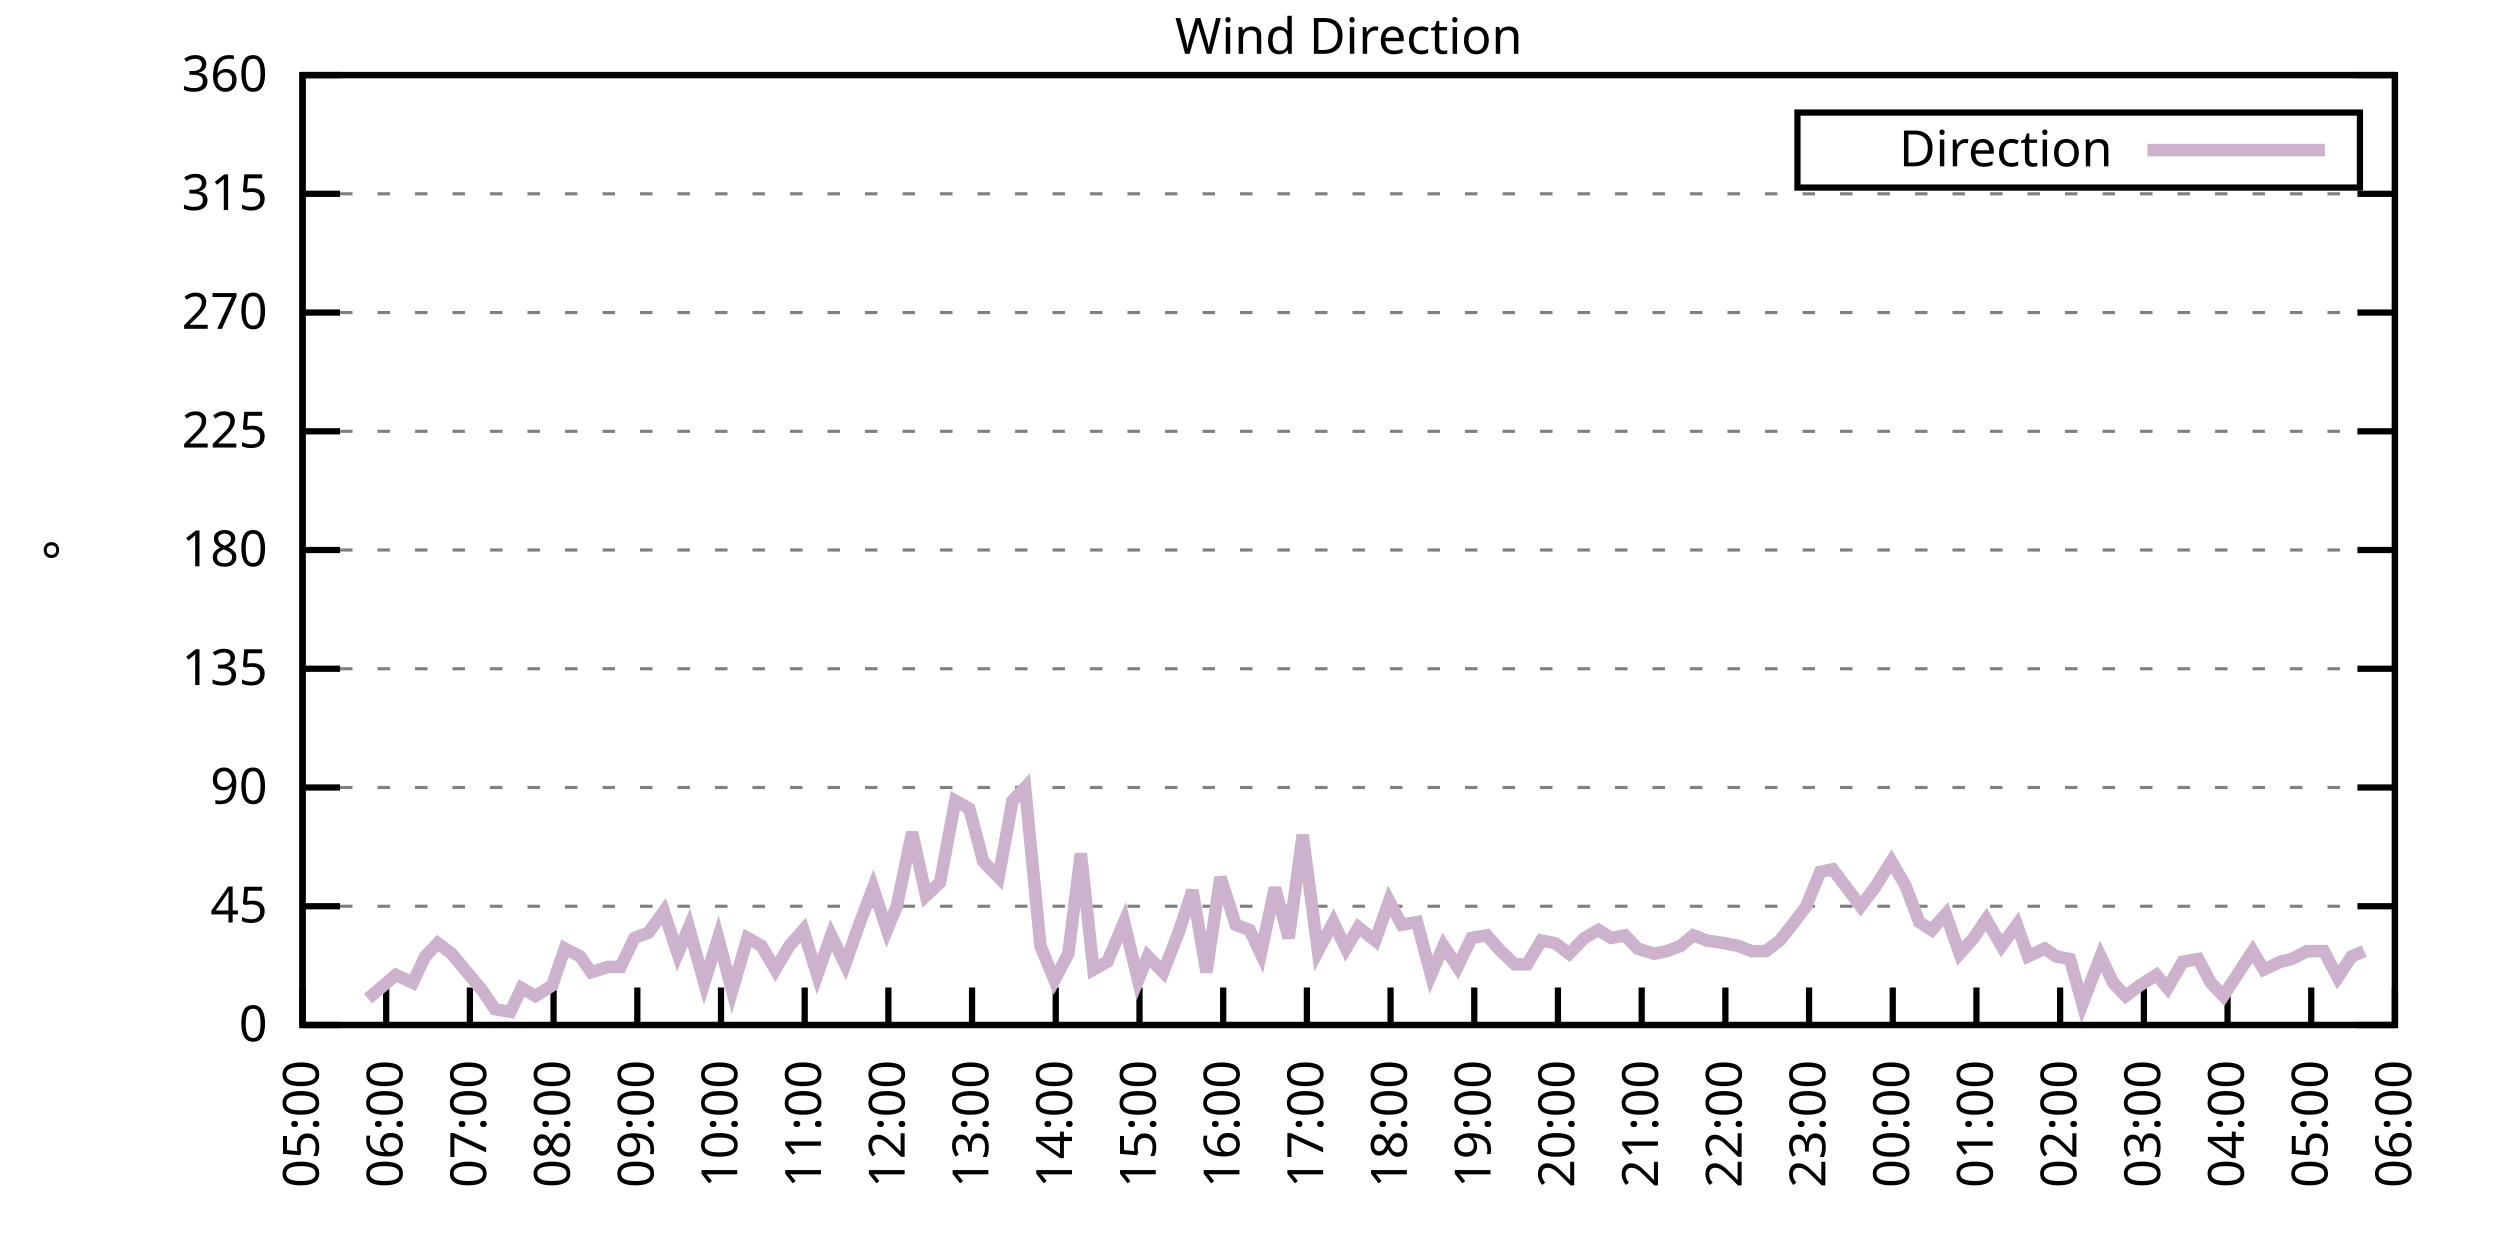
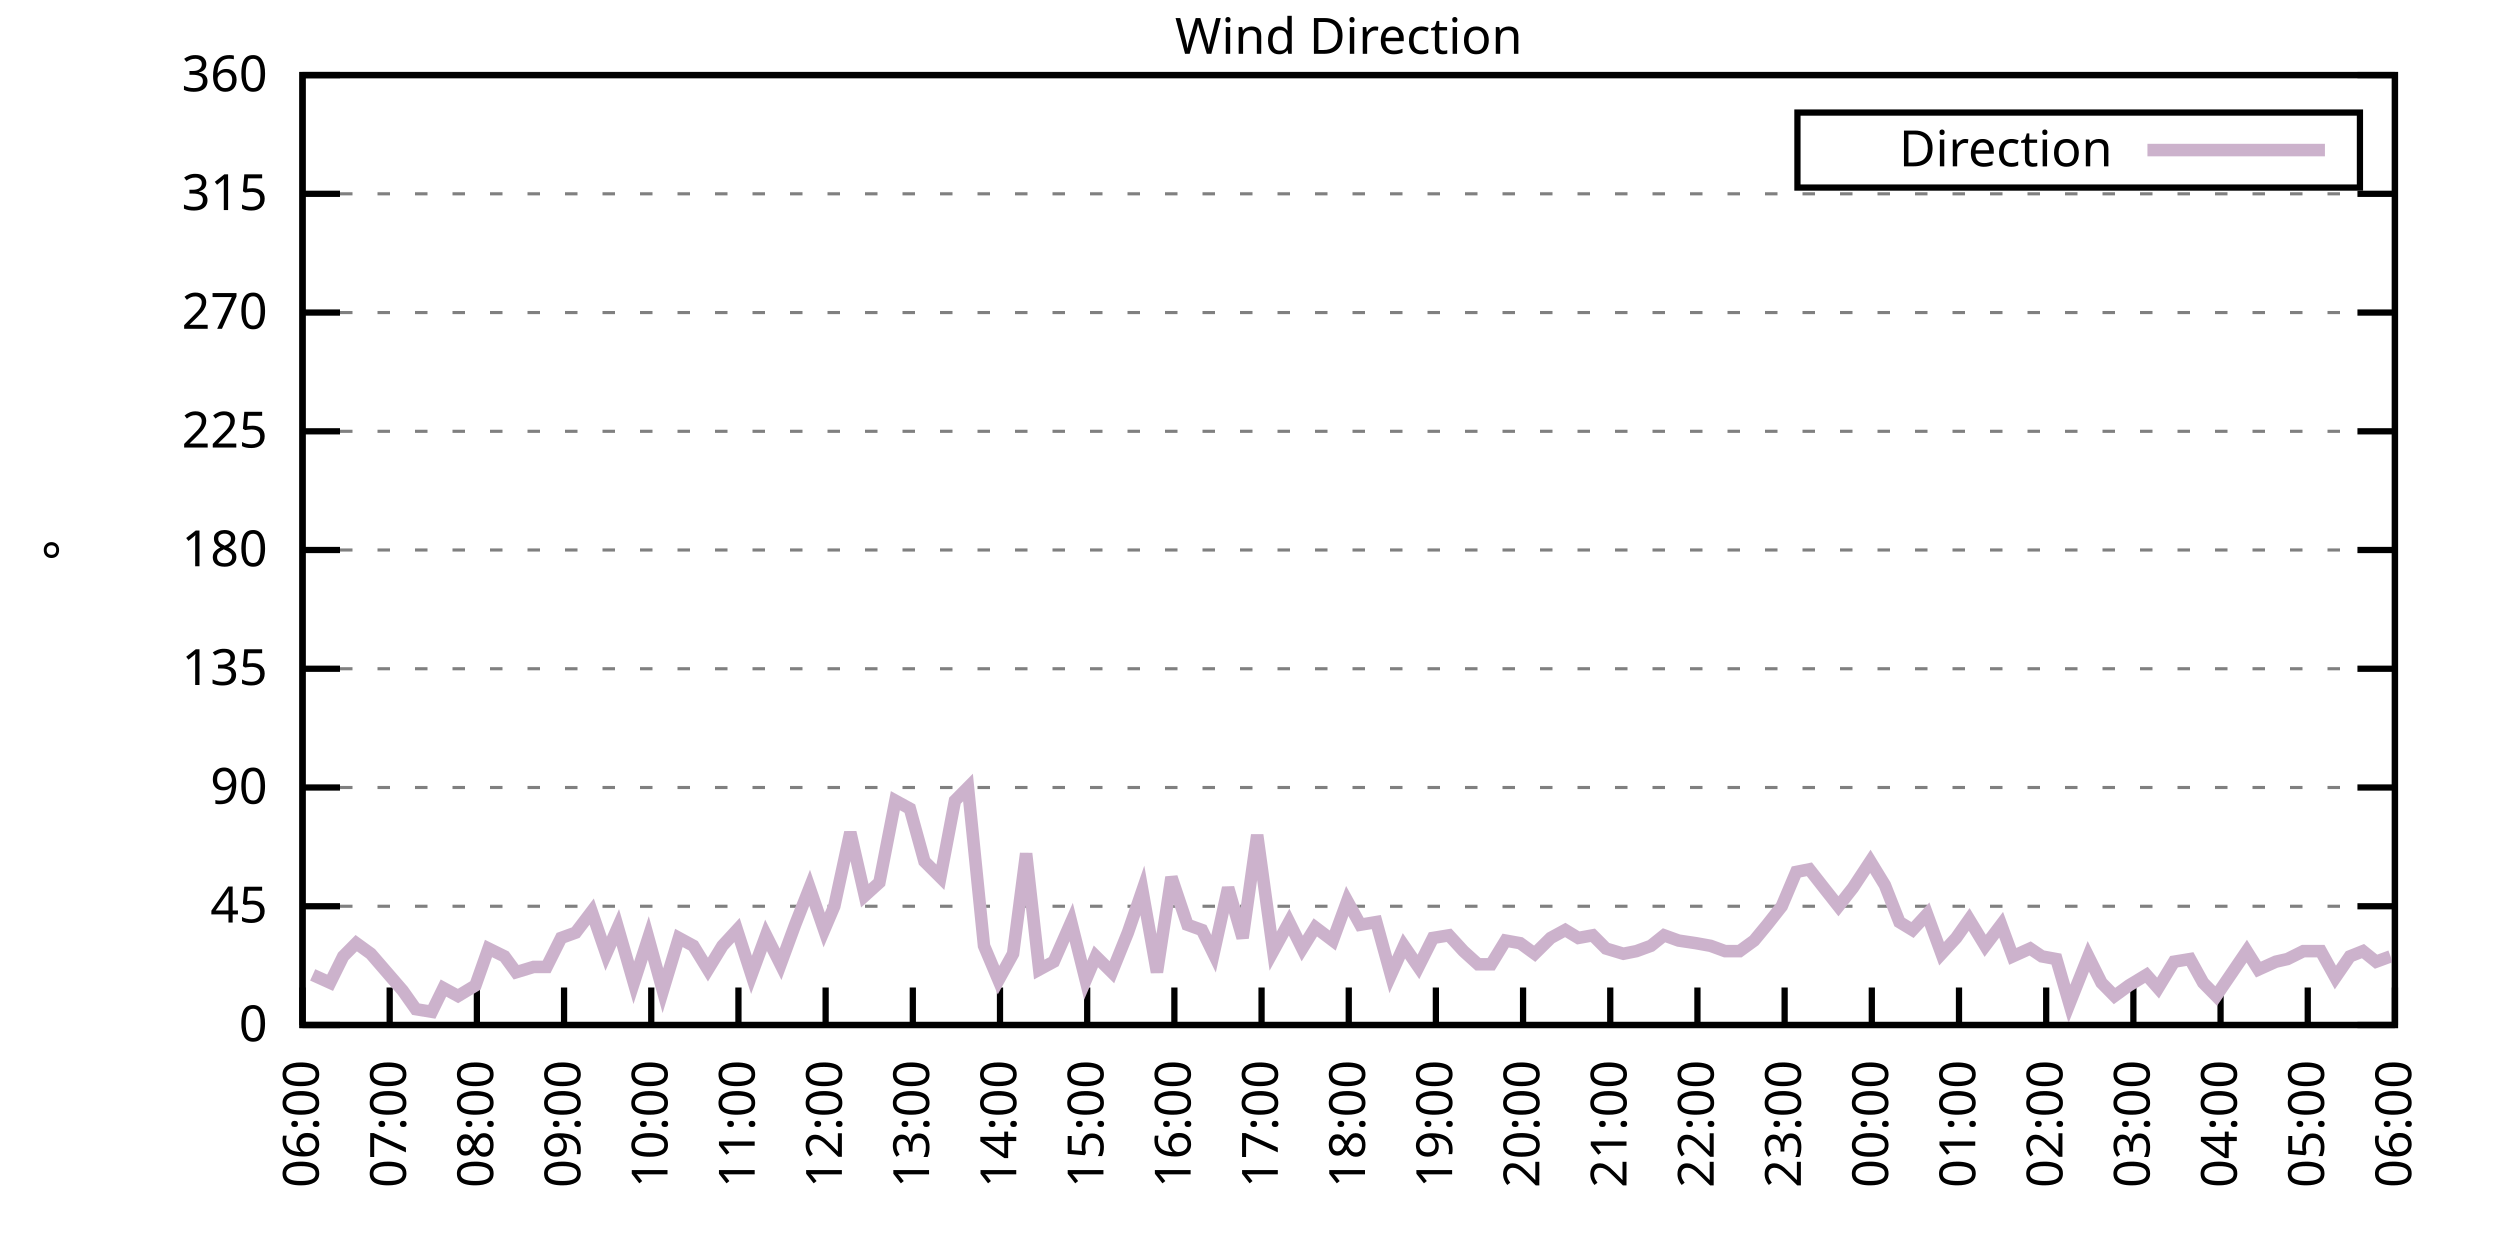
<svg xmlns="http://www.w3.org/2000/svg" xmlns:xlink="http://www.w3.org/1999/xlink" width="400" height="200" viewBox="0 0 400 200">
  <g id="gnuplot_canvas">
    <rect x="0" y="0" width="400" height="200" fill="none" />
    <defs>
      <circle id="gpDot" r="0.5" stroke-width="0.5" stroke="currentColor" />
      <path id="gpPt0" stroke-width="0.333" stroke="currentColor" d="M-1,0 h2 M0,-1 v2" />
      <path id="gpPt1" stroke-width="0.333" stroke="currentColor" d="M-1,-1 L1,1 M1,-1 L-1,1" />
      <path id="gpPt2" stroke-width="0.333" stroke="currentColor" d="M-1,0 L1,0 M0,-1 L0,1 M-1,-1 L1,1 M-1,1 L1,-1" />
      <rect id="gpPt3" stroke-width="0.333" stroke="currentColor" x="-1" y="-1" width="2" height="2" />
      <rect id="gpPt4" stroke-width="0.333" stroke="currentColor" fill="currentColor" x="-1" y="-1" width="2" height="2" />
      <circle id="gpPt5" stroke-width="0.333" stroke="currentColor" cx="0" cy="0" r="1" />
      <use xlink:href="#gpPt5" id="gpPt6" fill="currentColor" stroke="none" />
      <path id="gpPt7" stroke-width="0.333" stroke="currentColor" d="M0,-1.33 L-1.33,0.67 L1.33,0.67 z" />
      <use xlink:href="#gpPt7" id="gpPt8" fill="currentColor" stroke="none" />
      <use xlink:href="#gpPt7" id="gpPt9" stroke="currentColor" transform="rotate(180)" />
      <use xlink:href="#gpPt9" id="gpPt10" fill="currentColor" stroke="none" />
      <use xlink:href="#gpPt3" id="gpPt11" stroke="currentColor" transform="rotate(45)" />
      <use xlink:href="#gpPt11" id="gpPt12" fill="currentColor" stroke="none" />
      <path id="gpPt13" stroke-width="0.333" stroke="currentColor" d="M0,1.330 L1.265,0.411 L0.782,-1.067 L-0.782,-1.076 L-1.265,0.411 z" />
      <use xlink:href="#gpPt13" id="gpPt14" fill="currentColor" stroke="none" />
      <filter id="textbox" filterUnits="objectBoundingBox" x="0" y="0" height="1" width="1">
        <feFlood flood-color="white" flood-opacity="1" result="bgnd" />
        <feComposite in="SourceGraphic" in2="bgnd" operator="atop" />
      </filter>
      <filter id="greybox" filterUnits="objectBoundingBox" x="0" y="0" height="1" width="1">
        <feFlood flood-color="lightgrey" flood-opacity="1" result="grey" />
        <feComposite in="SourceGraphic" in2="grey" operator="atop" />
      </filter>
    </defs>
    <g fill="none" color="white" stroke="currentColor" stroke-width="1.00" stroke-linecap="butt" stroke-linejoin="miter">
</g>
    <g fill="none" color="black" stroke="currentColor" stroke-width="1.00" stroke-linecap="butt" stroke-linejoin="miter">
      <g stroke="none" shape-rendering="crispEdges">
        <polygon fill="rgb(255, 255, 255)" points="48.40,164.00 383.18,164.00 383.18,12.02 48.40,12.02 " />
      </g>
    </g>
    <g fill="none" color="black" stroke="currentColor" stroke-width="1.00" stroke-linecap="butt" stroke-linejoin="miter">
</g>
    <g fill="none" color="black" stroke="black" stroke-width="0.50" stroke-linecap="butt" stroke-linejoin="miter">
</g>
    <g fill="none" color="gray" stroke="currentColor" stroke-width="0.50" stroke-linecap="butt" stroke-linejoin="miter">
      <path stroke="gray" stroke-dasharray="2,4" class="gridline" d="M48.40,164.00 L383.19,164.00  " />
    </g>
    <g fill="none" color="gray" stroke="gray" stroke-width="1.00" stroke-linecap="butt" stroke-linejoin="miter">
</g>
    <g fill="none" color="black" stroke="currentColor" stroke-width="1.00" stroke-linecap="butt" stroke-linejoin="miter">
      <path stroke="black" d="M48.40,164.00 L54.40,164.00 M383.19,164.00 L377.19,164.00  " />
      <g transform="translate(42.80,166.60)" stroke="none" fill="black" font-family="Sans" font-size="8.00" text-anchor="end">
        <text>
          <tspan font-family="Sans"> 0</tspan>
        </text>
      </g>
    </g>
    <g fill="none" color="black" stroke="currentColor" stroke-width="1.00" stroke-linecap="butt" stroke-linejoin="miter">
</g>
    <g fill="none" color="black" stroke="black" stroke-width="0.50" stroke-linecap="butt" stroke-linejoin="miter">
</g>
    <g fill="none" color="gray" stroke="currentColor" stroke-width="0.50" stroke-linecap="butt" stroke-linejoin="miter">
      <path stroke="gray" stroke-dasharray="2,4" class="gridline" d="M48.40,145.00 L383.19,145.00  " />
    </g>
    <g fill="none" color="gray" stroke="gray" stroke-width="1.00" stroke-linecap="butt" stroke-linejoin="miter">
</g>
    <g fill="none" color="black" stroke="currentColor" stroke-width="1.00" stroke-linecap="butt" stroke-linejoin="miter">
      <path stroke="black" d="M48.40,145.00 L54.40,145.00 M383.19,145.00 L377.19,145.00  " />
      <g transform="translate(42.80,147.60)" stroke="none" fill="black" font-family="Sans" font-size="8.00" text-anchor="end">
        <text>
          <tspan font-family="Sans"> 45</tspan>
        </text>
      </g>
    </g>
    <g fill="none" color="black" stroke="currentColor" stroke-width="1.00" stroke-linecap="butt" stroke-linejoin="miter">
</g>
    <g fill="none" color="black" stroke="black" stroke-width="0.50" stroke-linecap="butt" stroke-linejoin="miter">
</g>
    <g fill="none" color="gray" stroke="currentColor" stroke-width="0.50" stroke-linecap="butt" stroke-linejoin="miter">
      <path stroke="gray" stroke-dasharray="2,4" class="gridline" d="M48.40,126.00 L383.19,126.00  " />
    </g>
    <g fill="none" color="gray" stroke="gray" stroke-width="1.00" stroke-linecap="butt" stroke-linejoin="miter">
</g>
    <g fill="none" color="black" stroke="currentColor" stroke-width="1.00" stroke-linecap="butt" stroke-linejoin="miter">
      <path stroke="black" d="M48.40,126.00 L54.40,126.00 M383.19,126.00 L377.19,126.00  " />
      <g transform="translate(42.80,128.60)" stroke="none" fill="black" font-family="Sans" font-size="8.00" text-anchor="end">
        <text>
          <tspan font-family="Sans"> 90</tspan>
        </text>
      </g>
    </g>
    <g fill="none" color="black" stroke="currentColor" stroke-width="1.00" stroke-linecap="butt" stroke-linejoin="miter">
</g>
    <g fill="none" color="black" stroke="black" stroke-width="0.50" stroke-linecap="butt" stroke-linejoin="miter">
</g>
    <g fill="none" color="gray" stroke="currentColor" stroke-width="0.50" stroke-linecap="butt" stroke-linejoin="miter">
      <path stroke="gray" stroke-dasharray="2,4" class="gridline" d="M48.40,107.00 L383.19,107.00  " />
    </g>
    <g fill="none" color="gray" stroke="gray" stroke-width="1.00" stroke-linecap="butt" stroke-linejoin="miter">
</g>
    <g fill="none" color="black" stroke="currentColor" stroke-width="1.00" stroke-linecap="butt" stroke-linejoin="miter">
      <path stroke="black" d="M48.40,107.00 L54.40,107.00 M383.19,107.00 L377.19,107.00  " />
      <g transform="translate(42.80,109.60)" stroke="none" fill="black" font-family="Sans" font-size="8.00" text-anchor="end">
        <text>
          <tspan font-family="Sans"> 135</tspan>
        </text>
      </g>
    </g>
    <g fill="none" color="black" stroke="currentColor" stroke-width="1.00" stroke-linecap="butt" stroke-linejoin="miter">
</g>
    <g fill="none" color="black" stroke="black" stroke-width="0.50" stroke-linecap="butt" stroke-linejoin="miter">
</g>
    <g fill="none" color="gray" stroke="currentColor" stroke-width="0.50" stroke-linecap="butt" stroke-linejoin="miter">
      <path stroke="gray" stroke-dasharray="2,4" class="gridline" d="M48.40,88.00 L383.19,88.00  " />
    </g>
    <g fill="none" color="gray" stroke="gray" stroke-width="1.00" stroke-linecap="butt" stroke-linejoin="miter">
</g>
    <g fill="none" color="black" stroke="currentColor" stroke-width="1.00" stroke-linecap="butt" stroke-linejoin="miter">
      <path stroke="black" d="M48.40,88.00 L54.40,88.00 M383.19,88.00 L377.19,88.00  " />
      <g transform="translate(42.80,90.60)" stroke="none" fill="black" font-family="Sans" font-size="8.00" text-anchor="end">
        <text>
          <tspan font-family="Sans"> 180</tspan>
        </text>
      </g>
    </g>
    <g fill="none" color="black" stroke="currentColor" stroke-width="1.00" stroke-linecap="butt" stroke-linejoin="miter">
</g>
    <g fill="none" color="black" stroke="black" stroke-width="0.50" stroke-linecap="butt" stroke-linejoin="miter">
</g>
    <g fill="none" color="gray" stroke="currentColor" stroke-width="0.50" stroke-linecap="butt" stroke-linejoin="miter">
      <path stroke="gray" stroke-dasharray="2,4" class="gridline" d="M48.40,69.01 L383.19,69.01  " />
    </g>
    <g fill="none" color="gray" stroke="gray" stroke-width="1.00" stroke-linecap="butt" stroke-linejoin="miter">
</g>
    <g fill="none" color="black" stroke="currentColor" stroke-width="1.00" stroke-linecap="butt" stroke-linejoin="miter">
      <path stroke="black" d="M48.40,69.01 L54.40,69.01 M383.19,69.01 L377.19,69.01  " />
      <g transform="translate(42.80,71.61)" stroke="none" fill="black" font-family="Sans" font-size="8.00" text-anchor="end">
        <text>
          <tspan font-family="Sans"> 225</tspan>
        </text>
      </g>
    </g>
    <g fill="none" color="black" stroke="currentColor" stroke-width="1.00" stroke-linecap="butt" stroke-linejoin="miter">
</g>
    <g fill="none" color="black" stroke="black" stroke-width="0.50" stroke-linecap="butt" stroke-linejoin="miter">
</g>
    <g fill="none" color="gray" stroke="currentColor" stroke-width="0.50" stroke-linecap="butt" stroke-linejoin="miter">
      <path stroke="gray" stroke-dasharray="2,4" class="gridline" d="M48.40,50.01 L383.19,50.01  " />
    </g>
    <g fill="none" color="gray" stroke="gray" stroke-width="1.00" stroke-linecap="butt" stroke-linejoin="miter">
</g>
    <g fill="none" color="black" stroke="currentColor" stroke-width="1.00" stroke-linecap="butt" stroke-linejoin="miter">
      <path stroke="black" d="M48.40,50.01 L54.40,50.01 M383.19,50.01 L377.19,50.01  " />
      <g transform="translate(42.80,52.61)" stroke="none" fill="black" font-family="Sans" font-size="8.00" text-anchor="end">
        <text>
          <tspan font-family="Sans"> 270</tspan>
        </text>
      </g>
    </g>
    <g fill="none" color="black" stroke="currentColor" stroke-width="1.00" stroke-linecap="butt" stroke-linejoin="miter">
</g>
    <g fill="none" color="black" stroke="black" stroke-width="0.50" stroke-linecap="butt" stroke-linejoin="miter">
</g>
    <g fill="none" color="gray" stroke="currentColor" stroke-width="0.50" stroke-linecap="butt" stroke-linejoin="miter">
      <path stroke="gray" stroke-dasharray="2,4" class="gridline" d="M48.40,31.01 L383.19,31.01  " />
    </g>
    <g fill="none" color="gray" stroke="gray" stroke-width="1.00" stroke-linecap="butt" stroke-linejoin="miter">
</g>
    <g fill="none" color="black" stroke="currentColor" stroke-width="1.00" stroke-linecap="butt" stroke-linejoin="miter">
      <path stroke="black" d="M48.40,31.01 L54.40,31.01 M383.19,31.01 L377.19,31.01  " />
      <g transform="translate(42.80,33.61)" stroke="none" fill="black" font-family="Sans" font-size="8.00" text-anchor="end">
        <text>
          <tspan font-family="Sans"> 315</tspan>
        </text>
      </g>
    </g>
    <g fill="none" color="black" stroke="currentColor" stroke-width="1.00" stroke-linecap="butt" stroke-linejoin="miter">
</g>
    <g fill="none" color="black" stroke="black" stroke-width="0.50" stroke-linecap="butt" stroke-linejoin="miter">
</g>
    <g fill="none" color="gray" stroke="currentColor" stroke-width="0.50" stroke-linecap="butt" stroke-linejoin="miter">
      <path stroke="gray" stroke-dasharray="2,4" class="gridline" d="M48.40,12.01 L383.19,12.01  " />
    </g>
    <g fill="none" color="gray" stroke="gray" stroke-width="1.00" stroke-linecap="butt" stroke-linejoin="miter">
</g>
    <g fill="none" color="black" stroke="currentColor" stroke-width="1.00" stroke-linecap="butt" stroke-linejoin="miter">
      <path stroke="black" d="M48.40,12.01 L54.40,12.01 M383.19,12.01 L377.19,12.01  " />
      <g transform="translate(42.80,14.61)" stroke="none" fill="black" font-family="Sans" font-size="8.00" text-anchor="end">
        <text>
          <tspan font-family="Sans"> 360</tspan>
        </text>
      </g>
    </g>
    <g fill="none" color="black" stroke="currentColor" stroke-width="1.00" stroke-linecap="butt" stroke-linejoin="miter">
      <path stroke="black" d="M48.40,164.00 L48.40,158.00  " />
      <g transform="translate(51.00,169.60) rotate(270.00)" stroke="none" fill="black" font-family="Sans" font-size="8.00" text-anchor="end">
        <text>
-           <tspan font-family="Sans">05:00</tspan>
-         </text>
-       </g>
-     </g>
-     <g fill="none" color="black" stroke="currentColor" stroke-width="1.00" stroke-linecap="butt" stroke-linejoin="miter">
-       <path stroke="black" d="M61.79,164.00 L61.79,158.00  " />
-       <g transform="translate(64.39,169.60) rotate(270.00)" stroke="none" fill="black" font-family="Sans" font-size="8.00" text-anchor="end">
-         <text>
          <tspan font-family="Sans">06:00</tspan>
        </text>
      </g>
    </g>
    <g fill="none" color="black" stroke="currentColor" stroke-width="1.00" stroke-linecap="butt" stroke-linejoin="miter">
-       <path stroke="black" d="M75.18,164.00 L75.18,158.00  " />
-       <g transform="translate(77.78,169.60) rotate(270.00)" stroke="none" fill="black" font-family="Sans" font-size="8.00" text-anchor="end">
+       <path stroke="black" d="M62.35,164.00 L62.35,158.00  " />
+       <g transform="translate(64.95,169.60) rotate(270.00)" stroke="none" fill="black" font-family="Sans" font-size="8.00" text-anchor="end">
        <text>
          <tspan font-family="Sans">07:00</tspan>
        </text>
      </g>
    </g>
    <g fill="none" color="black" stroke="currentColor" stroke-width="1.00" stroke-linecap="butt" stroke-linejoin="miter">
-       <path stroke="black" d="M88.57,164.00 L88.57,158.00  " />
-       <g transform="translate(91.17,169.60) rotate(270.00)" stroke="none" fill="black" font-family="Sans" font-size="8.00" text-anchor="end">
+       <path stroke="black" d="M76.30,164.00 L76.30,158.00  " />
+       <g transform="translate(78.90,169.60) rotate(270.00)" stroke="none" fill="black" font-family="Sans" font-size="8.00" text-anchor="end">
        <text>
          <tspan font-family="Sans">08:00</tspan>
        </text>
      </g>
    </g>
    <g fill="none" color="black" stroke="currentColor" stroke-width="1.00" stroke-linecap="butt" stroke-linejoin="miter">
-       <path stroke="black" d="M101.97,164.00 L101.97,158.00  " />
-       <g transform="translate(104.57,169.60) rotate(270.00)" stroke="none" fill="black" font-family="Sans" font-size="8.00" text-anchor="end">
+       <path stroke="black" d="M90.25,164.00 L90.25,158.00  " />
+       <g transform="translate(92.85,169.60) rotate(270.00)" stroke="none" fill="black" font-family="Sans" font-size="8.00" text-anchor="end">
        <text>
          <tspan font-family="Sans">09:00</tspan>
        </text>
      </g>
    </g>
    <g fill="none" color="black" stroke="currentColor" stroke-width="1.00" stroke-linecap="butt" stroke-linejoin="miter">
-       <path stroke="black" d="M115.36,164.00 L115.36,158.00  " />
-       <g transform="translate(117.96,169.60) rotate(270.00)" stroke="none" fill="black" font-family="Sans" font-size="8.00" text-anchor="end">
+       <path stroke="black" d="M104.20,164.00 L104.20,158.00  " />
+       <g transform="translate(106.80,169.60) rotate(270.00)" stroke="none" fill="black" font-family="Sans" font-size="8.00" text-anchor="end">
        <text>
          <tspan font-family="Sans">10:00</tspan>
        </text>
      </g>
    </g>
    <g fill="none" color="black" stroke="currentColor" stroke-width="1.00" stroke-linecap="butt" stroke-linejoin="miter">
-       <path stroke="black" d="M128.75,164.00 L128.75,158.00  " />
-       <g transform="translate(131.35,169.60) rotate(270.00)" stroke="none" fill="black" font-family="Sans" font-size="8.00" text-anchor="end">
+       <path stroke="black" d="M118.15,164.00 L118.15,158.00  " />
+       <g transform="translate(120.75,169.60) rotate(270.00)" stroke="none" fill="black" font-family="Sans" font-size="8.00" text-anchor="end">
        <text>
          <tspan font-family="Sans">11:00</tspan>
        </text>
      </g>
    </g>
    <g fill="none" color="black" stroke="currentColor" stroke-width="1.00" stroke-linecap="butt" stroke-linejoin="miter">
-       <path stroke="black" d="M142.14,164.00 L142.14,158.00  " />
-       <g transform="translate(144.74,169.60) rotate(270.00)" stroke="none" fill="black" font-family="Sans" font-size="8.00" text-anchor="end">
+       <path stroke="black" d="M132.10,164.00 L132.10,158.00  " />
+       <g transform="translate(134.70,169.60) rotate(270.00)" stroke="none" fill="black" font-family="Sans" font-size="8.00" text-anchor="end">
        <text>
          <tspan font-family="Sans">12:00</tspan>
        </text>
      </g>
    </g>
    <g fill="none" color="black" stroke="currentColor" stroke-width="1.00" stroke-linecap="butt" stroke-linejoin="miter">
-       <path stroke="black" d="M155.53,164.00 L155.53,158.00  " />
-       <g transform="translate(158.13,169.60) rotate(270.00)" stroke="none" fill="black" font-family="Sans" font-size="8.00" text-anchor="end">
+       <path stroke="black" d="M146.05,164.00 L146.05,158.00  " />
+       <g transform="translate(148.65,169.60) rotate(270.00)" stroke="none" fill="black" font-family="Sans" font-size="8.00" text-anchor="end">
        <text>
          <tspan font-family="Sans">13:00</tspan>
        </text>
      </g>
    </g>
    <g fill="none" color="black" stroke="currentColor" stroke-width="1.00" stroke-linecap="butt" stroke-linejoin="miter">
-       <path stroke="black" d="M168.92,164.00 L168.92,158.00  " />
-       <g transform="translate(171.52,169.60) rotate(270.00)" stroke="none" fill="black" font-family="Sans" font-size="8.00" text-anchor="end">
+       <path stroke="black" d="M160.00,164.00 L160.00,158.00  " />
+       <g transform="translate(162.60,169.60) rotate(270.00)" stroke="none" fill="black" font-family="Sans" font-size="8.00" text-anchor="end">
        <text>
          <tspan font-family="Sans">14:00</tspan>
        </text>
      </g>
    </g>
    <g fill="none" color="black" stroke="currentColor" stroke-width="1.00" stroke-linecap="butt" stroke-linejoin="miter">
-       <path stroke="black" d="M182.32,164.00 L182.32,158.00  " />
-       <g transform="translate(184.92,169.60) rotate(270.00)" stroke="none" fill="black" font-family="Sans" font-size="8.00" text-anchor="end">
+       <path stroke="black" d="M173.95,164.00 L173.95,158.00  " />
+       <g transform="translate(176.55,169.60) rotate(270.00)" stroke="none" fill="black" font-family="Sans" font-size="8.00" text-anchor="end">
        <text>
          <tspan font-family="Sans">15:00</tspan>
        </text>
      </g>
    </g>
    <g fill="none" color="black" stroke="currentColor" stroke-width="1.00" stroke-linecap="butt" stroke-linejoin="miter">
-       <path stroke="black" d="M195.71,164.00 L195.71,158.00  " />
-       <g transform="translate(198.31,169.60) rotate(270.00)" stroke="none" fill="black" font-family="Sans" font-size="8.00" text-anchor="end">
+       <path stroke="black" d="M187.90,164.00 L187.90,158.00  " />
+       <g transform="translate(190.50,169.60) rotate(270.00)" stroke="none" fill="black" font-family="Sans" font-size="8.00" text-anchor="end">
        <text>
          <tspan font-family="Sans">16:00</tspan>
        </text>
      </g>
    </g>
    <g fill="none" color="black" stroke="currentColor" stroke-width="1.00" stroke-linecap="butt" stroke-linejoin="miter">
-       <path stroke="black" d="M209.10,164.00 L209.10,158.00  " />
-       <g transform="translate(211.70,169.60) rotate(270.00)" stroke="none" fill="black" font-family="Sans" font-size="8.00" text-anchor="end">
+       <path stroke="black" d="M201.85,164.00 L201.85,158.00  " />
+       <g transform="translate(204.45,169.60) rotate(270.00)" stroke="none" fill="black" font-family="Sans" font-size="8.00" text-anchor="end">
        <text>
          <tspan font-family="Sans">17:00</tspan>
        </text>
      </g>
    </g>
    <g fill="none" color="black" stroke="currentColor" stroke-width="1.00" stroke-linecap="butt" stroke-linejoin="miter">
-       <path stroke="black" d="M222.49,164.00 L222.49,158.00  " />
-       <g transform="translate(225.09,169.60) rotate(270.00)" stroke="none" fill="black" font-family="Sans" font-size="8.00" text-anchor="end">
+       <path stroke="black" d="M215.80,164.00 L215.80,158.00  " />
+       <g transform="translate(218.40,169.60) rotate(270.00)" stroke="none" fill="black" font-family="Sans" font-size="8.00" text-anchor="end">
        <text>
          <tspan font-family="Sans">18:00</tspan>
        </text>
      </g>
    </g>
    <g fill="none" color="black" stroke="currentColor" stroke-width="1.00" stroke-linecap="butt" stroke-linejoin="miter">
-       <path stroke="black" d="M235.88,164.00 L235.88,158.00  " />
-       <g transform="translate(238.48,169.60) rotate(270.00)" stroke="none" fill="black" font-family="Sans" font-size="8.00" text-anchor="end">
+       <path stroke="black" d="M229.74,164.00 L229.74,158.00  " />
+       <g transform="translate(232.34,169.60) rotate(270.00)" stroke="none" fill="black" font-family="Sans" font-size="8.00" text-anchor="end">
        <text>
          <tspan font-family="Sans">19:00</tspan>
        </text>
      </g>
    </g>
    <g fill="none" color="black" stroke="currentColor" stroke-width="1.00" stroke-linecap="butt" stroke-linejoin="miter">
-       <path stroke="black" d="M249.27,164.00 L249.27,158.00  " />
-       <g transform="translate(251.87,169.60) rotate(270.00)" stroke="none" fill="black" font-family="Sans" font-size="8.00" text-anchor="end">
+       <path stroke="black" d="M243.69,164.00 L243.69,158.00  " />
+       <g transform="translate(246.29,169.60) rotate(270.00)" stroke="none" fill="black" font-family="Sans" font-size="8.00" text-anchor="end">
        <text>
          <tspan font-family="Sans">20:00</tspan>
        </text>
      </g>
    </g>
    <g fill="none" color="black" stroke="currentColor" stroke-width="1.00" stroke-linecap="butt" stroke-linejoin="miter">
-       <path stroke="black" d="M262.67,164.00 L262.67,158.00  " />
-       <g transform="translate(265.27,169.60) rotate(270.00)" stroke="none" fill="black" font-family="Sans" font-size="8.00" text-anchor="end">
+       <path stroke="black" d="M257.64,164.00 L257.64,158.00  " />
+       <g transform="translate(260.24,169.60) rotate(270.00)" stroke="none" fill="black" font-family="Sans" font-size="8.00" text-anchor="end">
        <text>
          <tspan font-family="Sans">21:00</tspan>
        </text>
      </g>
    </g>
    <g fill="none" color="black" stroke="currentColor" stroke-width="1.00" stroke-linecap="butt" stroke-linejoin="miter">
-       <path stroke="black" d="M276.06,164.00 L276.06,158.00  " />
-       <g transform="translate(278.66,169.60) rotate(270.00)" stroke="none" fill="black" font-family="Sans" font-size="8.00" text-anchor="end">
+       <path stroke="black" d="M271.59,164.00 L271.59,158.00  " />
+       <g transform="translate(274.19,169.60) rotate(270.00)" stroke="none" fill="black" font-family="Sans" font-size="8.00" text-anchor="end">
        <text>
          <tspan font-family="Sans">22:00</tspan>
        </text>
      </g>
    </g>
    <g fill="none" color="black" stroke="currentColor" stroke-width="1.00" stroke-linecap="butt" stroke-linejoin="miter">
-       <path stroke="black" d="M289.45,164.00 L289.45,158.00  " />
-       <g transform="translate(292.05,169.60) rotate(270.00)" stroke="none" fill="black" font-family="Sans" font-size="8.00" text-anchor="end">
+       <path stroke="black" d="M285.54,164.00 L285.54,158.00  " />
+       <g transform="translate(288.14,169.60) rotate(270.00)" stroke="none" fill="black" font-family="Sans" font-size="8.00" text-anchor="end">
        <text>
          <tspan font-family="Sans">23:00</tspan>
        </text>
      </g>
    </g>
    <g fill="none" color="black" stroke="currentColor" stroke-width="1.00" stroke-linecap="butt" stroke-linejoin="miter">
-       <path stroke="black" d="M302.84,164.00 L302.84,158.00  " />
-       <g transform="translate(305.44,169.60) rotate(270.00)" stroke="none" fill="black" font-family="Sans" font-size="8.00" text-anchor="end">
+       <path stroke="black" d="M299.49,164.00 L299.49,158.00  " />
+       <g transform="translate(302.09,169.60) rotate(270.00)" stroke="none" fill="black" font-family="Sans" font-size="8.00" text-anchor="end">
        <text>
          <tspan font-family="Sans">00:00</tspan>
        </text>
      </g>
    </g>
    <g fill="none" color="black" stroke="currentColor" stroke-width="1.00" stroke-linecap="butt" stroke-linejoin="miter">
-       <path stroke="black" d="M316.23,164.00 L316.23,158.00  " />
-       <g transform="translate(318.83,169.60) rotate(270.00)" stroke="none" fill="black" font-family="Sans" font-size="8.00" text-anchor="end">
+       <path stroke="black" d="M313.44,164.00 L313.44,158.00  " />
+       <g transform="translate(316.04,169.60) rotate(270.00)" stroke="none" fill="black" font-family="Sans" font-size="8.00" text-anchor="end">
        <text>
          <tspan font-family="Sans">01:00</tspan>
        </text>
      </g>
    </g>
    <g fill="none" color="black" stroke="currentColor" stroke-width="1.00" stroke-linecap="butt" stroke-linejoin="miter">
-       <path stroke="black" d="M329.62,164.00 L329.62,158.00  " />
-       <g transform="translate(332.22,169.60) rotate(270.00)" stroke="none" fill="black" font-family="Sans" font-size="8.00" text-anchor="end">
+       <path stroke="black" d="M327.39,164.00 L327.39,158.00  " />
+       <g transform="translate(329.99,169.60) rotate(270.00)" stroke="none" fill="black" font-family="Sans" font-size="8.00" text-anchor="end">
        <text>
          <tspan font-family="Sans">02:00</tspan>
        </text>
      </g>
    </g>
    <g fill="none" color="black" stroke="currentColor" stroke-width="1.00" stroke-linecap="butt" stroke-linejoin="miter">
-       <path stroke="black" d="M343.02,164.00 L343.02,158.00  " />
-       <g transform="translate(345.62,169.60) rotate(270.00)" stroke="none" fill="black" font-family="Sans" font-size="8.00" text-anchor="end">
+       <path stroke="black" d="M341.34,164.00 L341.34,158.00  " />
+       <g transform="translate(343.94,169.60) rotate(270.00)" stroke="none" fill="black" font-family="Sans" font-size="8.00" text-anchor="end">
        <text>
          <tspan font-family="Sans">03:00</tspan>
        </text>
      </g>
    </g>
    <g fill="none" color="black" stroke="currentColor" stroke-width="1.00" stroke-linecap="butt" stroke-linejoin="miter">
-       <path stroke="black" d="M356.41,164.00 L356.41,158.00  " />
-       <g transform="translate(359.01,169.60) rotate(270.00)" stroke="none" fill="black" font-family="Sans" font-size="8.00" text-anchor="end">
+       <path stroke="black" d="M355.29,164.00 L355.29,158.00  " />
+       <g transform="translate(357.89,169.60) rotate(270.00)" stroke="none" fill="black" font-family="Sans" font-size="8.00" text-anchor="end">
        <text>
          <tspan font-family="Sans">04:00</tspan>
        </text>
      </g>
    </g>
    <g fill="none" color="black" stroke="currentColor" stroke-width="1.00" stroke-linecap="butt" stroke-linejoin="miter">
-       <path stroke="black" d="M369.80,164.00 L369.80,158.00  " />
-       <g transform="translate(372.40,169.60) rotate(270.00)" stroke="none" fill="black" font-family="Sans" font-size="8.00" text-anchor="end">
+       <path stroke="black" d="M369.24,164.00 L369.24,158.00  " />
+       <g transform="translate(371.84,169.60) rotate(270.00)" stroke="none" fill="black" font-family="Sans" font-size="8.00" text-anchor="end">
        <text>
          <tspan font-family="Sans">05:00</tspan>
        </text>
      </g>
    </g>
    <g fill="none" color="black" stroke="currentColor" stroke-width="1.00" stroke-linecap="butt" stroke-linejoin="miter">
      <path stroke="black" d="M383.19,164.00 L383.19,158.00  " />
      <g transform="translate(385.79,169.60) rotate(270.00)" stroke="none" fill="black" font-family="Sans" font-size="8.00" text-anchor="end">
        <text>
          <tspan font-family="Sans">06:00</tspan>
        </text>
      </g>
    </g>
    <g fill="none" color="black" stroke="currentColor" stroke-width="1.00" stroke-linecap="butt" stroke-linejoin="miter">
</g>
    <g fill="none" color="black" stroke="currentColor" stroke-width="1.00" stroke-linecap="butt" stroke-linejoin="miter">
      <path stroke="black" d="M48.40,12.01 L48.40,164.00 L383.19,164.00 L383.19,12.01 L48.40,12.01 Z  " />
    </g>
    <g fill="none" color="black" stroke="currentColor" stroke-width="1.00" stroke-linecap="butt" stroke-linejoin="miter">
</g>
    <g fill="none" color="black" stroke="currentColor" stroke-width="1.00" stroke-linecap="butt" stroke-linejoin="miter">
      <path stroke="black" d="M287.59,30.01 L287.59,18.01 L377.59,18.01 L377.59,30.01 L287.59,30.01 Z  " />
    </g>
    <g id="Wind_direction_plot_1">
      <g fill="none" color="white" stroke="black" stroke-width="2.00" stroke-linecap="butt" stroke-linejoin="miter">
</g>
      <g fill="none" color="black" stroke="currentColor" stroke-width="2.00" stroke-linecap="butt" stroke-linejoin="miter">
        <g transform="translate(337.99,26.61)" stroke="none" fill="black" font-family="Sans" font-size="8.00" text-anchor="end">
          <text>
            <tspan font-family="Sans">Direction</tspan>
          </text>
        </g>
      </g>
      <g fill="none" color="black" stroke="currentColor" stroke-width="2.00" stroke-linecap="butt" stroke-linejoin="miter">
-         <path stroke="rgb(204, 178, 204)" d="M343.59,24.01 L371.99,24.01 M58.89,159.78 L63.35,155.98 L66.03,157.24 L68.04,153.02 L70.05,150.91 L72.28,152.60   L77.19,158.51 L79.20,161.47 L81.66,161.89 L83.44,158.09 L85.67,159.36 L88.35,157.67 L90.36,151.76 L92.82,153.02   L94.60,155.56 L97.28,154.71 L99.29,154.71 L101.52,150.07 L103.75,149.22 L106.21,145.85 L108.44,152.60 L110.22,148.38   L112.68,157.24 L114.91,150.07 L117.14,158.51 L119.60,150.07 L121.83,151.33 L124.06,155.13 L126.29,151.33 L128.53,148.80   L130.76,155.98 L132.99,149.65 L135.22,154.29 L137.45,147.96 L139.69,142.05 L141.92,148.80 L143.48,145.00 L145.94,133.18   L148.17,143.31 L150.40,141.20 L152.85,128.11 L155.09,129.38 L157.32,137.82 L159.77,140.36 L162.01,128.11 L164.01,126.00   L166.47,151.33 L168.70,156.82 L170.93,152.60 L172.94,136.56 L174.95,155.13 L177.18,153.87 L179.86,147.53 L182.09,156.82   L183.66,153.02 L186.11,155.56 L188.57,149.22 L190.80,142.47 L193.03,155.56 L195.26,140.36 L197.72,147.96 L199.95,148.80   L201.73,152.60 L203.97,142.05 L206.20,150.07 L208.43,133.60 L210.88,152.18 L213.34,147.53 L215.35,151.76 L217.36,148.38   L220.04,150.49 L222.27,144.16 L224.28,147.96 L226.73,147.53 L228.96,155.98 L230.97,151.33 L233.20,154.71 L235.44,150.07   L237.89,149.65 L240.12,152.18 L242.36,154.29 L244.36,154.29 L246.60,150.49 L248.83,150.91 L251.06,152.60 L253.51,150.07   L255.75,148.80 L257.76,150.07 L259.99,149.65 L262.00,151.76 L264.67,152.60 L266.68,152.18 L268.92,151.33 L270.92,149.65   L273.16,150.49 L275.83,150.91 L278.07,151.33 L280.30,152.18 L282.53,152.18 L284.76,150.49 L286.77,147.96 L289.00,145.00   L291.23,139.51 L293.24,139.09 L295.48,142.05 L297.71,145.00 L299.94,142.05 L302.62,137.82 L304.85,141.62 L307.08,147.53   L309.09,148.80 L311.32,146.27 L313.55,152.60 L315.79,150.07 L317.79,147.11 L320.25,151.33 L322.70,147.96 L324.49,153.02   L327.17,151.76 L328.95,153.02 L331.19,153.45 L333.19,160.62 L336.10,153.02 L338.10,157.24 L340.11,159.36 L342.35,157.67   L345.02,155.98 L346.81,158.09 L349.26,153.87 L351.72,153.45 L353.73,157.24 L355.74,159.36 L360.42,152.18 L362.21,155.13   L364.89,153.87 L366.67,153.45 L369.13,152.18 L371.81,152.18 L374.04,156.40 L376.27,153.02 L378.28,152.18  " />
+         <path stroke="rgb(204, 178, 204)" d="M343.59,24.01 L371.99,24.01 M50.03,155.98 L52.82,157.24 L54.91,153.02 L57.00,150.91 L59.33,152.60 L64.44,158.51   L66.53,161.47 L69.09,161.89 L70.95,158.09 L73.28,159.36 L76.07,157.67 L78.16,151.76 L80.72,153.02 L82.58,155.56   L85.37,154.71 L87.46,154.71 L89.78,150.07 L92.11,149.22 L94.67,145.85 L96.99,152.60 L98.85,148.38 L101.41,157.24   L103.73,150.07 L106.06,158.51 L108.62,150.07 L110.94,151.33 L113.27,155.13 L115.59,151.33 L117.92,148.80 L120.24,155.98   L122.57,149.65 L124.89,154.29 L127.22,147.96 L129.54,142.05 L131.87,148.80 L133.49,145.00 L136.05,133.18 L138.37,143.31   L140.70,141.20 L143.26,128.11 L145.58,129.38 L147.91,137.82 L150.46,140.36 L152.79,128.11 L154.88,126.00 L157.44,151.33   L159.76,156.82 L162.09,152.60 L164.18,136.56 L166.27,155.13 L168.60,153.87 L171.39,147.53 L173.71,156.82 L175.34,153.02   L177.90,155.56 L180.46,149.22 L182.78,142.47 L185.11,155.56 L187.43,140.36 L189.99,147.96 L192.31,148.80 L194.17,152.60   L196.50,142.05 L198.82,150.07 L201.15,133.60 L203.71,152.18 L206.26,147.53 L208.36,151.76 L210.45,148.38 L213.24,150.49   L215.56,144.16 L217.65,147.96 L220.21,147.53 L222.54,155.98 L224.63,151.33 L226.95,154.71 L229.28,150.07 L231.84,149.65   L234.16,152.18 L236.49,154.29 L238.58,154.29 L240.90,150.49 L243.23,150.91 L245.55,152.60 L248.11,150.07 L250.44,148.80   L252.53,150.07 L254.85,149.65 L256.95,151.76 L259.74,152.60 L261.83,152.18 L264.15,151.33 L266.25,149.65 L268.57,150.49   L271.36,150.91 L273.69,151.33 L276.01,152.18 L278.34,152.18 L280.66,150.49 L282.75,147.96 L285.08,145.00 L287.40,139.51   L289.50,139.09 L291.82,142.05 L294.15,145.00 L296.47,142.05 L299.26,137.82 L301.58,141.62 L303.91,147.53 L306.00,148.80   L308.33,146.27 L310.65,152.60 L312.98,150.07 L315.07,147.11 L317.63,151.33 L320.18,147.96 L322.04,153.02 L324.83,151.76   L326.69,153.02 L329.02,153.45 L331.11,160.62 L334.13,153.02 L336.23,157.24 L338.32,159.36 L340.64,157.67 L343.43,155.98   L345.29,158.09 L347.85,153.87 L350.41,153.45 L352.50,157.24 L354.59,159.36 L359.48,152.18 L361.34,155.13 L364.13,153.87   L365.99,153.45 L368.54,152.18 L371.33,152.18 L373.66,156.40 L375.98,153.02 L378.08,152.18 L380.17,153.87 L382.49,153.02    " />
      </g>
    </g>
    <g fill="none" color="black" stroke="currentColor" stroke-width="2.00" stroke-linecap="butt" stroke-linejoin="miter">
</g>
    <g fill="none" color="black" stroke="black" stroke-width="1.00" stroke-linecap="butt" stroke-linejoin="miter">
</g>
    <g fill="none" color="black" stroke="currentColor" stroke-width="1.00" stroke-linecap="butt" stroke-linejoin="miter">
      <path stroke="black" d="M48.40,12.01 L48.40,164.00 L383.19,164.00 L383.19,12.01 L48.40,12.01 Z  " />
      <g transform="translate(12.80,88.01) rotate(270.00)" stroke="none" fill="black" font-family="Sans" font-size="8.00" text-anchor="middle">
        <text>
          <tspan font-family="Sans">°</tspan>
        </text>
      </g>
    </g>
    <g fill="none" color="black" stroke="currentColor" stroke-width="1.00" stroke-linecap="butt" stroke-linejoin="miter">
</g>
    <g fill="none" color="black" stroke="currentColor" stroke-width="1.00" stroke-linecap="butt" stroke-linejoin="miter">
      <g transform="translate(215.79,8.61)" stroke="none" fill="black" font-family="Sans" font-size="8.00" text-anchor="middle">
        <text>
          <tspan font-family="Sans">Wind Direction</tspan>
        </text>
      </g>
    </g>
    <g fill="none" color="black" stroke="currentColor" stroke-width="1.00" stroke-linecap="butt" stroke-linejoin="miter">
</g>
  </g>
</svg>
